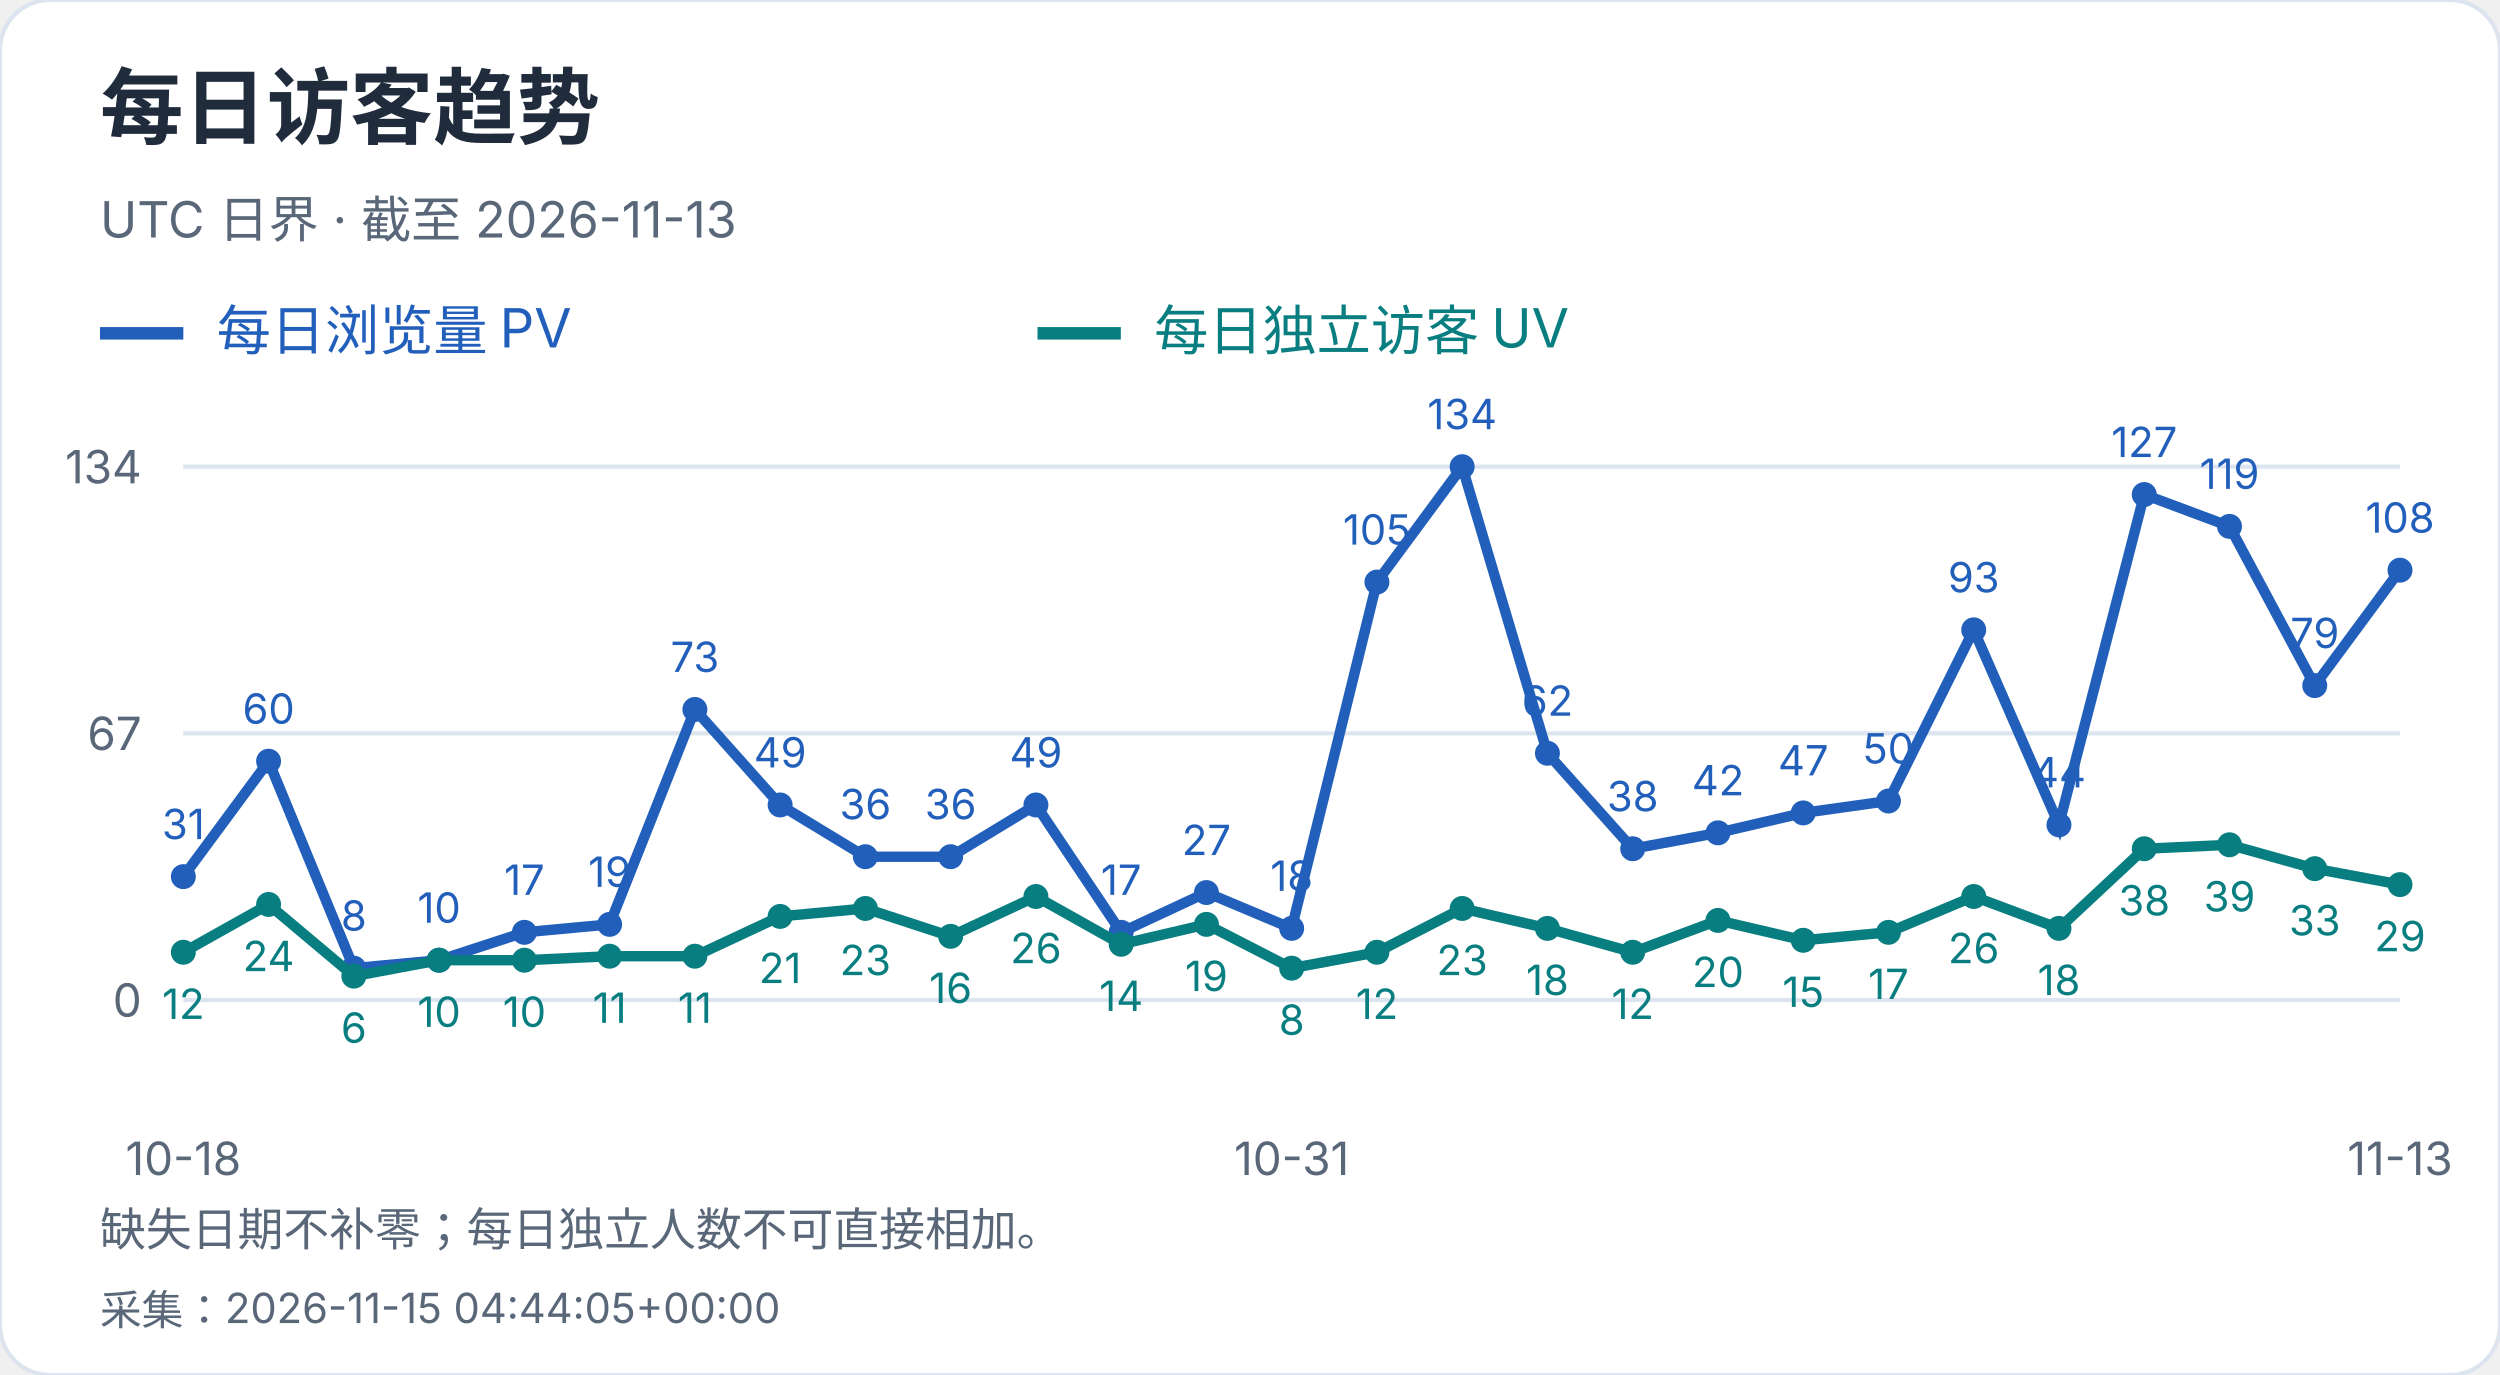
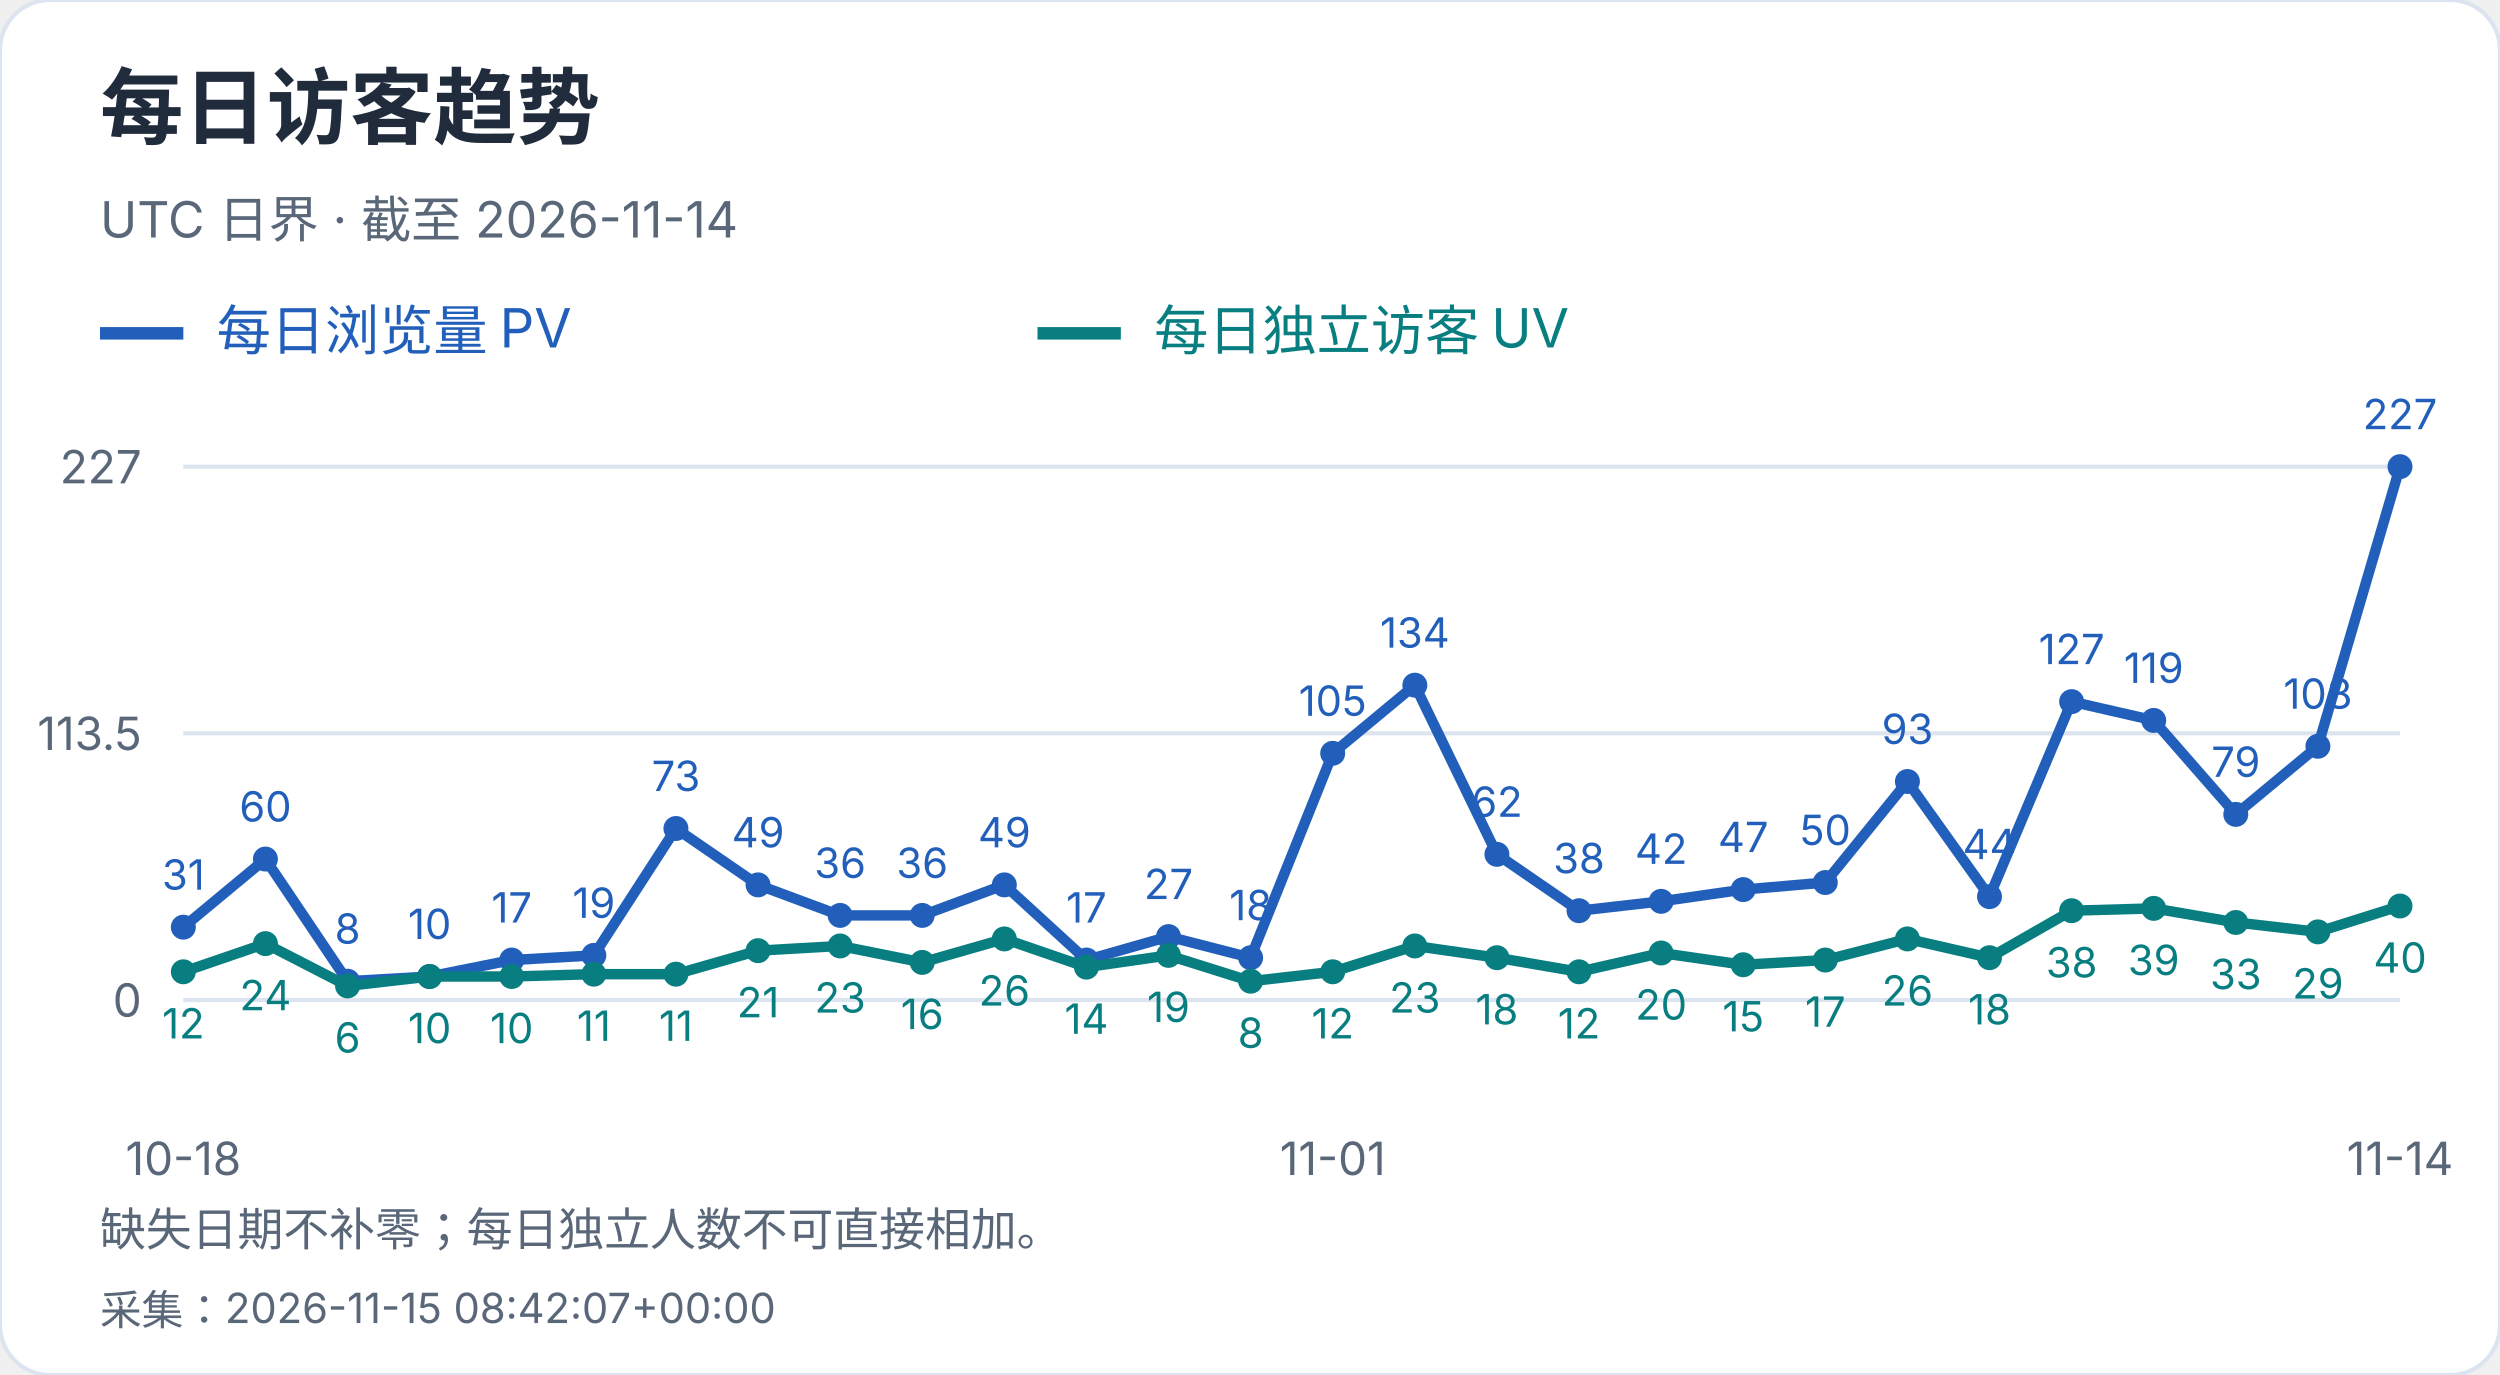
<svg xmlns="http://www.w3.org/2000/svg" width="600" height="330" viewBox="0 0 600 330" role="img" aria-label="每日访客趋势">
  <style>text{font-family:-apple-system,BlinkMacSystemFont,"Segoe UI","PingFang SC","Microsoft YaHei",sans-serif;font-variant-numeric:tabular-nums}</style>
  <rect width="600" height="330" rx="12" fill="white" stroke="#dce4ef" />
  <text x="24" y="33" font-size="20" fill="#202b3c" font-weight="650" text-anchor="start">每日访客趋势</text>
-   <text x="24" y="57" font-size="12" fill="#596779" font-weight="400" text-anchor="start">UTC 日界 · 截至 2026-11-13</text>
+   <text x="24" y="57" font-size="12" fill="#596779" font-weight="400" text-anchor="start">UTC 日界 · 截至 2026-11-14</text>
  <path d="M24 80h20" stroke="#215fbb" stroke-width="3" />
  <text x="52" y="84" font-size="13" fill="#215fbb" font-weight="400" text-anchor="start">每日浏览量 PV</text>
  <path d="M249 80h20" stroke="#087e80" stroke-width="3" />
  <text x="277" y="84" font-size="13" fill="#087e80" font-weight="400" text-anchor="start">每日独立访客 UV</text>
  <path d="M44 240.0H576" stroke="#dce4ef" />
  <text x="34" y="244.0" font-size="11" fill="#596779" font-weight="400" text-anchor="end">0</text>
  <path d="M44 176.0H576" stroke="#dce4ef" />
-   <text x="34" y="180.0" font-size="11" fill="#596779" font-weight="400" text-anchor="end">67</text>
+   <text x="34" y="180.0" font-size="11" fill="#596779" font-weight="400" text-anchor="end">113.5</text>
  <path d="M44 112.0H576" stroke="#dce4ef" />
-   <text x="34" y="116.0" font-size="11" fill="#596779" font-weight="400" text-anchor="end">134</text>
-   <circle cx="44.00" cy="210.39" r="3" fill="#215fbb" />
-   <text x="44.0" y="201.39" font-size="10" fill="#215fbb" font-weight="400" text-anchor="middle">31</text>
-   <circle cx="64.46" cy="182.69" r="3" fill="#215fbb" />
-   <text x="64.46" y="173.69" font-size="10" fill="#215fbb" font-weight="400" text-anchor="middle">60</text>
-   <circle cx="84.92" cy="232.36" r="3" fill="#215fbb" />
-   <text x="84.92" y="223.36" font-size="10" fill="#215fbb" font-weight="400" text-anchor="middle">8</text>
-   <circle cx="105.38" cy="230.45" r="3" fill="#215fbb" />
-   <text x="105.38" y="221.45" font-size="10" fill="#215fbb" font-weight="400" text-anchor="middle">10</text>
-   <circle cx="125.85" cy="223.76" r="3" fill="#215fbb" />
-   <text x="125.85" y="214.76" font-size="10" fill="#215fbb" font-weight="400" text-anchor="middle">17</text>
-   <circle cx="146.31" cy="221.85" r="3" fill="#215fbb" />
-   <text x="146.31" y="212.85" font-size="10" fill="#215fbb" font-weight="400" text-anchor="middle">19</text>
-   <circle cx="166.77" cy="170.27" r="3" fill="#215fbb" />
-   <text x="166.77" y="161.27" font-size="10" fill="#215fbb" font-weight="400" text-anchor="middle">73</text>
-   <circle cx="187.23" cy="193.19" r="3" fill="#215fbb" />
-   <text x="187.23" y="184.19" font-size="10" fill="#215fbb" font-weight="400" text-anchor="middle">49</text>
-   <circle cx="207.69" cy="205.61" r="3" fill="#215fbb" />
-   <text x="207.69" y="196.61" font-size="10" fill="#215fbb" font-weight="400" text-anchor="middle">36</text>
-   <circle cx="228.15" cy="205.61" r="3" fill="#215fbb" />
-   <text x="228.15" y="196.61" font-size="10" fill="#215fbb" font-weight="400" text-anchor="middle">36</text>
-   <circle cx="248.62" cy="193.19" r="3" fill="#215fbb" />
-   <text x="248.62" y="184.19" font-size="10" fill="#215fbb" font-weight="400" text-anchor="middle">49</text>
-   <circle cx="269.08" cy="223.76" r="3" fill="#215fbb" />
-   <text x="269.08" y="214.76" font-size="10" fill="#215fbb" font-weight="400" text-anchor="middle">17</text>
-   <circle cx="289.54" cy="214.21" r="3" fill="#215fbb" />
-   <text x="289.54" y="205.21" font-size="10" fill="#215fbb" font-weight="400" text-anchor="middle">27</text>
-   <circle cx="310.00" cy="222.81" r="3" fill="#215fbb" />
-   <text x="310.0" y="213.81" font-size="10" fill="#215fbb" font-weight="400" text-anchor="middle">18</text>
-   <circle cx="330.46" cy="139.70" r="3" fill="#215fbb" />
-   <text x="330.46" y="130.7" font-size="10" fill="#215fbb" font-weight="400" text-anchor="middle">105</text>
-   <circle cx="350.92" cy="112.00" r="3" fill="#215fbb" />
-   <text x="350.92" y="103.0" font-size="10" fill="#215fbb" font-weight="400" text-anchor="middle">134</text>
-   <circle cx="371.38" cy="180.78" r="3" fill="#215fbb" />
-   <text x="371.38" y="171.78" font-size="10" fill="#215fbb" font-weight="400" text-anchor="middle">62</text>
-   <circle cx="391.85" cy="203.70" r="3" fill="#215fbb" />
-   <text x="391.85" y="194.7" font-size="10" fill="#215fbb" font-weight="400" text-anchor="middle">38</text>
-   <circle cx="412.31" cy="199.88" r="3" fill="#215fbb" />
-   <text x="412.31" y="190.88" font-size="10" fill="#215fbb" font-weight="400" text-anchor="middle">42</text>
-   <circle cx="432.77" cy="195.10" r="3" fill="#215fbb" />
-   <text x="432.77" y="186.1" font-size="10" fill="#215fbb" font-weight="400" text-anchor="middle">47</text>
-   <circle cx="453.23" cy="192.24" r="3" fill="#215fbb" />
-   <text x="453.23" y="183.24" font-size="10" fill="#215fbb" font-weight="400" text-anchor="middle">50</text>
-   <circle cx="473.69" cy="151.16" r="3" fill="#215fbb" />
-   <text x="473.69" y="142.16" font-size="10" fill="#215fbb" font-weight="400" text-anchor="middle">93</text>
-   <circle cx="494.15" cy="197.97" r="3" fill="#215fbb" />
-   <text x="494.15" y="188.97" font-size="10" fill="#215fbb" font-weight="400" text-anchor="middle">44</text>
-   <circle cx="514.62" cy="118.69" r="3" fill="#215fbb" />
-   <text x="514.62" y="109.69" font-size="10" fill="#215fbb" font-weight="400" text-anchor="middle">127</text>
-   <circle cx="535.08" cy="126.33" r="3" fill="#215fbb" />
-   <text x="535.08" y="117.33" font-size="10" fill="#215fbb" font-weight="400" text-anchor="middle">119</text>
-   <circle cx="555.54" cy="164.54" r="3" fill="#215fbb" />
-   <text x="555.54" y="155.54" font-size="10" fill="#215fbb" font-weight="400" text-anchor="middle">79</text>
-   <circle cx="576.00" cy="136.84" r="3" fill="#215fbb" />
-   <text x="576.0" y="127.84" font-size="10" fill="#215fbb" font-weight="400" text-anchor="middle">108</text>
-   <polyline points="44.00,210.39 64.46,182.69 84.92,232.36 105.38,230.45 125.85,223.76 146.31,221.85 166.77,170.27 187.23,193.19 207.69,205.61 228.15,205.61 248.62,193.19 269.08,223.76 289.54,214.21 310.00,222.81 330.46,139.70 350.92,112.00 371.38,180.78 391.85,203.70 412.31,199.88 432.77,195.10 453.23,192.24 473.69,151.16 494.15,197.97 514.62,118.69 535.08,126.33 555.54,164.54 576.00,136.84" fill="none" stroke="#215fbb" stroke-width="2.5" />
-   <circle cx="44.00" cy="228.54" r="3" fill="#087e80" />
-   <text x="44.0" y="244.54" font-size="10" fill="#087e80" font-weight="400" text-anchor="middle">12</text>
-   <circle cx="64.46" cy="217.07" r="3" fill="#087e80" />
-   <text x="64.46" y="233.07" font-size="10" fill="#087e80" font-weight="400" text-anchor="middle">24</text>
-   <circle cx="84.92" cy="234.27" r="3" fill="#087e80" />
-   <text x="84.92" y="250.27" font-size="10" fill="#087e80" font-weight="400" text-anchor="middle">6</text>
-   <circle cx="105.38" cy="230.45" r="3" fill="#087e80" />
-   <text x="105.38" y="246.45" font-size="10" fill="#087e80" font-weight="400" text-anchor="middle">10</text>
-   <circle cx="125.85" cy="230.45" r="3" fill="#087e80" />
-   <text x="125.85" y="246.45" font-size="10" fill="#087e80" font-weight="400" text-anchor="middle">10</text>
-   <circle cx="146.31" cy="229.49" r="3" fill="#087e80" />
-   <text x="146.31" y="245.49" font-size="10" fill="#087e80" font-weight="400" text-anchor="middle">11</text>
-   <circle cx="166.77" cy="229.49" r="3" fill="#087e80" />
-   <text x="166.77" y="245.49" font-size="10" fill="#087e80" font-weight="400" text-anchor="middle">11</text>
-   <circle cx="187.23" cy="219.94" r="3" fill="#087e80" />
-   <text x="187.23" y="235.94" font-size="10" fill="#087e80" font-weight="400" text-anchor="middle">21</text>
-   <circle cx="207.69" cy="218.03" r="3" fill="#087e80" />
-   <text x="207.69" y="234.03" font-size="10" fill="#087e80" font-weight="400" text-anchor="middle">23</text>
-   <circle cx="228.15" cy="224.72" r="3" fill="#087e80" />
-   <text x="228.15" y="240.72" font-size="10" fill="#087e80" font-weight="400" text-anchor="middle">16</text>
-   <circle cx="248.62" cy="215.16" r="3" fill="#087e80" />
-   <text x="248.62" y="231.16" font-size="10" fill="#087e80" font-weight="400" text-anchor="middle">26</text>
-   <circle cx="269.08" cy="226.63" r="3" fill="#087e80" />
-   <text x="269.08" y="242.63" font-size="10" fill="#087e80" font-weight="400" text-anchor="middle">14</text>
-   <circle cx="289.54" cy="221.85" r="3" fill="#087e80" />
-   <text x="289.54" y="237.85" font-size="10" fill="#087e80" font-weight="400" text-anchor="middle">19</text>
-   <circle cx="310.00" cy="232.36" r="3" fill="#087e80" />
-   <text x="310.0" y="248.36" font-size="10" fill="#087e80" font-weight="400" text-anchor="middle">8</text>
-   <circle cx="330.46" cy="228.54" r="3" fill="#087e80" />
-   <text x="330.46" y="244.54" font-size="10" fill="#087e80" font-weight="400" text-anchor="middle">12</text>
-   <circle cx="350.92" cy="218.03" r="3" fill="#087e80" />
-   <text x="350.92" y="234.03" font-size="10" fill="#087e80" font-weight="400" text-anchor="middle">23</text>
-   <circle cx="371.38" cy="222.81" r="3" fill="#087e80" />
-   <text x="371.38" y="238.81" font-size="10" fill="#087e80" font-weight="400" text-anchor="middle">18</text>
-   <circle cx="391.85" cy="228.54" r="3" fill="#087e80" />
-   <text x="391.85" y="244.54" font-size="10" fill="#087e80" font-weight="400" text-anchor="middle">12</text>
-   <circle cx="412.31" cy="220.90" r="3" fill="#087e80" />
-   <text x="412.31" y="236.9" font-size="10" fill="#087e80" font-weight="400" text-anchor="middle">20</text>
-   <circle cx="432.77" cy="225.67" r="3" fill="#087e80" />
-   <text x="432.77" y="241.67" font-size="10" fill="#087e80" font-weight="400" text-anchor="middle">15</text>
-   <circle cx="453.23" cy="223.76" r="3" fill="#087e80" />
-   <text x="453.23" y="239.76" font-size="10" fill="#087e80" font-weight="400" text-anchor="middle">17</text>
-   <circle cx="473.69" cy="215.16" r="3" fill="#087e80" />
-   <text x="473.69" y="231.16" font-size="10" fill="#087e80" font-weight="400" text-anchor="middle">26</text>
-   <circle cx="494.15" cy="222.81" r="3" fill="#087e80" />
-   <text x="494.15" y="238.81" font-size="10" fill="#087e80" font-weight="400" text-anchor="middle">18</text>
-   <circle cx="514.62" cy="203.70" r="3" fill="#087e80" />
-   <text x="514.62" y="219.7" font-size="10" fill="#087e80" font-weight="400" text-anchor="middle">38</text>
-   <circle cx="535.08" cy="202.75" r="3" fill="#087e80" />
-   <text x="535.08" y="218.75" font-size="10" fill="#087e80" font-weight="400" text-anchor="middle">39</text>
-   <circle cx="555.54" cy="208.48" r="3" fill="#087e80" />
-   <text x="555.54" y="224.48" font-size="10" fill="#087e80" font-weight="400" text-anchor="middle">33</text>
-   <circle cx="576.00" cy="212.30" r="3" fill="#087e80" />
-   <text x="576.0" y="228.3" font-size="10" fill="#087e80" font-weight="400" text-anchor="middle">29</text>
-   <polyline points="44.00,228.54 64.46,217.07 84.92,234.27 105.38,230.45 125.85,230.45 146.31,229.49 166.77,229.49 187.23,219.94 207.69,218.03 228.15,224.72 248.62,215.16 269.08,226.63 289.54,221.85 310.00,232.36 330.46,228.54 350.92,218.03 371.38,222.81 391.85,228.54 412.31,220.90 432.77,225.67 453.23,223.76 473.69,215.16 494.15,222.81 514.62,203.70 535.08,202.75 555.54,208.48 576.00,212.30" fill="none" stroke="#087e80" stroke-width="2.5" />
+   <text x="34" y="116.0" font-size="11" fill="#596779" font-weight="400" text-anchor="end">227</text>
+   <circle cx="44.00" cy="222.52" r="3" fill="#215fbb" />
+   <text x="44.0" y="213.52" font-size="10" fill="#215fbb" font-weight="400" text-anchor="middle">31</text>
+   <circle cx="63.70" cy="206.17" r="3" fill="#215fbb" />
+   <text x="63.7" y="197.17" font-size="10" fill="#215fbb" font-weight="400" text-anchor="middle">60</text>
+   <circle cx="83.41" cy="235.49" r="3" fill="#215fbb" />
+   <text x="83.41" y="226.49" font-size="10" fill="#215fbb" font-weight="400" text-anchor="middle">8</text>
+   <circle cx="103.11" cy="234.36" r="3" fill="#215fbb" />
+   <text x="103.11" y="225.36" font-size="10" fill="#215fbb" font-weight="400" text-anchor="middle">10</text>
+   <circle cx="122.81" cy="230.41" r="3" fill="#215fbb" />
+   <text x="122.81" y="221.41" font-size="10" fill="#215fbb" font-weight="400" text-anchor="middle">17</text>
+   <circle cx="142.52" cy="229.29" r="3" fill="#215fbb" />
+   <text x="142.52" y="220.29" font-size="10" fill="#215fbb" font-weight="400" text-anchor="middle">19</text>
+   <circle cx="162.22" cy="198.84" r="3" fill="#215fbb" />
+   <text x="162.22" y="189.84" font-size="10" fill="#215fbb" font-weight="400" text-anchor="middle">73</text>
+   <circle cx="181.93" cy="212.37" r="3" fill="#215fbb" />
+   <text x="181.93" y="203.37" font-size="10" fill="#215fbb" font-weight="400" text-anchor="middle">49</text>
+   <circle cx="201.63" cy="219.70" r="3" fill="#215fbb" />
+   <text x="201.63" y="210.7" font-size="10" fill="#215fbb" font-weight="400" text-anchor="middle">36</text>
+   <circle cx="221.33" cy="219.70" r="3" fill="#215fbb" />
+   <text x="221.33" y="210.7" font-size="10" fill="#215fbb" font-weight="400" text-anchor="middle">36</text>
+   <circle cx="241.04" cy="212.37" r="3" fill="#215fbb" />
+   <text x="241.04" y="203.37" font-size="10" fill="#215fbb" font-weight="400" text-anchor="middle">49</text>
+   <circle cx="260.74" cy="230.41" r="3" fill="#215fbb" />
+   <text x="260.74" y="221.41" font-size="10" fill="#215fbb" font-weight="400" text-anchor="middle">17</text>
+   <circle cx="280.44" cy="224.78" r="3" fill="#215fbb" />
+   <text x="280.44" y="215.78" font-size="10" fill="#215fbb" font-weight="400" text-anchor="middle">27</text>
+   <circle cx="300.15" cy="229.85" r="3" fill="#215fbb" />
+   <text x="300.15" y="220.85" font-size="10" fill="#215fbb" font-weight="400" text-anchor="middle">18</text>
+   <circle cx="319.85" cy="180.79" r="3" fill="#215fbb" />
+   <text x="319.85" y="171.79" font-size="10" fill="#215fbb" font-weight="400" text-anchor="middle">105</text>
+   <circle cx="339.56" cy="164.44" r="3" fill="#215fbb" />
+   <text x="339.56" y="155.44" font-size="10" fill="#215fbb" font-weight="400" text-anchor="middle">134</text>
+   <circle cx="359.26" cy="205.04" r="3" fill="#215fbb" />
+   <text x="359.26" y="196.04" font-size="10" fill="#215fbb" font-weight="400" text-anchor="middle">62</text>
+   <circle cx="378.96" cy="218.57" r="3" fill="#215fbb" />
+   <text x="378.96" y="209.57" font-size="10" fill="#215fbb" font-weight="400" text-anchor="middle">38</text>
+   <circle cx="398.67" cy="216.32" r="3" fill="#215fbb" />
+   <text x="398.67" y="207.32" font-size="10" fill="#215fbb" font-weight="400" text-anchor="middle">42</text>
+   <circle cx="418.37" cy="213.50" r="3" fill="#215fbb" />
+   <text x="418.37" y="204.5" font-size="10" fill="#215fbb" font-weight="400" text-anchor="middle">47</text>
+   <circle cx="438.07" cy="211.81" r="3" fill="#215fbb" />
+   <text x="438.07" y="202.81" font-size="10" fill="#215fbb" font-weight="400" text-anchor="middle">50</text>
+   <circle cx="457.78" cy="187.56" r="3" fill="#215fbb" />
+   <text x="457.78" y="178.56" font-size="10" fill="#215fbb" font-weight="400" text-anchor="middle">93</text>
+   <circle cx="477.48" cy="215.19" r="3" fill="#215fbb" />
+   <text x="477.48" y="206.19" font-size="10" fill="#215fbb" font-weight="400" text-anchor="middle">44</text>
+   <circle cx="497.19" cy="168.39" r="3" fill="#215fbb" />
+   <text x="497.19" y="159.39" font-size="10" fill="#215fbb" font-weight="400" text-anchor="middle">127</text>
+   <circle cx="516.89" cy="172.90" r="3" fill="#215fbb" />
+   <text x="516.89" y="163.9" font-size="10" fill="#215fbb" font-weight="400" text-anchor="middle">119</text>
+   <circle cx="536.59" cy="195.45" r="3" fill="#215fbb" />
+   <text x="536.59" y="186.45" font-size="10" fill="#215fbb" font-weight="400" text-anchor="middle">79</text>
+   <circle cx="556.30" cy="179.10" r="3" fill="#215fbb" />
+   <text x="556.3" y="170.1" font-size="10" fill="#215fbb" font-weight="400" text-anchor="middle">108</text>
+   <circle cx="576.00" cy="112.00" r="3" fill="#215fbb" />
+   <text x="576.0" y="103.0" font-size="10" fill="#215fbb" font-weight="400" text-anchor="middle">227</text>
+   <polyline points="44.00,222.52 63.70,206.17 83.41,235.49 103.11,234.36 122.81,230.41 142.52,229.29 162.22,198.84 181.93,212.37 201.63,219.70 221.33,219.70 241.04,212.37 260.74,230.41 280.44,224.78 300.15,229.85 319.85,180.79 339.56,164.44 359.26,205.04 378.96,218.57 398.67,216.32 418.37,213.50 438.07,211.81 457.78,187.56 477.48,215.19 497.19,168.39 516.89,172.90 536.59,195.45 556.30,179.10 576.00,112.00" fill="none" stroke="#215fbb" stroke-width="2.5" />
+   <circle cx="44.00" cy="233.23" r="3" fill="#087e80" />
+   <text x="44.0" y="249.23" font-size="10" fill="#087e80" font-weight="400" text-anchor="middle">12</text>
+   <circle cx="63.70" cy="226.47" r="3" fill="#087e80" />
+   <text x="63.7" y="242.47" font-size="10" fill="#087e80" font-weight="400" text-anchor="middle">24</text>
+   <circle cx="83.41" cy="236.62" r="3" fill="#087e80" />
+   <text x="83.41" y="252.62" font-size="10" fill="#087e80" font-weight="400" text-anchor="middle">6</text>
+   <circle cx="103.11" cy="234.36" r="3" fill="#087e80" />
+   <text x="103.11" y="250.36" font-size="10" fill="#087e80" font-weight="400" text-anchor="middle">10</text>
+   <circle cx="122.81" cy="234.36" r="3" fill="#087e80" />
+   <text x="122.81" y="250.36" font-size="10" fill="#087e80" font-weight="400" text-anchor="middle">10</text>
+   <circle cx="142.52" cy="233.80" r="3" fill="#087e80" />
+   <text x="142.52" y="249.8" font-size="10" fill="#087e80" font-weight="400" text-anchor="middle">11</text>
+   <circle cx="162.22" cy="233.80" r="3" fill="#087e80" />
+   <text x="162.22" y="249.8" font-size="10" fill="#087e80" font-weight="400" text-anchor="middle">11</text>
+   <circle cx="181.93" cy="228.16" r="3" fill="#087e80" />
+   <text x="181.93" y="244.16" font-size="10" fill="#087e80" font-weight="400" text-anchor="middle">21</text>
+   <circle cx="201.63" cy="227.03" r="3" fill="#087e80" />
+   <text x="201.63" y="243.03" font-size="10" fill="#087e80" font-weight="400" text-anchor="middle">23</text>
+   <circle cx="221.33" cy="230.98" r="3" fill="#087e80" />
+   <text x="221.33" y="246.98" font-size="10" fill="#087e80" font-weight="400" text-anchor="middle">16</text>
+   <circle cx="241.04" cy="225.34" r="3" fill="#087e80" />
+   <text x="241.04" y="241.34" font-size="10" fill="#087e80" font-weight="400" text-anchor="middle">26</text>
+   <circle cx="260.74" cy="232.11" r="3" fill="#087e80" />
+   <text x="260.74" y="248.11" font-size="10" fill="#087e80" font-weight="400" text-anchor="middle">14</text>
+   <circle cx="280.44" cy="229.29" r="3" fill="#087e80" />
+   <text x="280.44" y="245.29" font-size="10" fill="#087e80" font-weight="400" text-anchor="middle">19</text>
+   <circle cx="300.15" cy="235.49" r="3" fill="#087e80" />
+   <text x="300.15" y="251.49" font-size="10" fill="#087e80" font-weight="400" text-anchor="middle">8</text>
+   <circle cx="319.85" cy="233.23" r="3" fill="#087e80" />
+   <text x="319.85" y="249.23" font-size="10" fill="#087e80" font-weight="400" text-anchor="middle">12</text>
+   <circle cx="339.56" cy="227.03" r="3" fill="#087e80" />
+   <text x="339.56" y="243.03" font-size="10" fill="#087e80" font-weight="400" text-anchor="middle">23</text>
+   <circle cx="359.26" cy="229.85" r="3" fill="#087e80" />
+   <text x="359.26" y="245.85" font-size="10" fill="#087e80" font-weight="400" text-anchor="middle">18</text>
+   <circle cx="378.96" cy="233.23" r="3" fill="#087e80" />
+   <text x="378.96" y="249.23" font-size="10" fill="#087e80" font-weight="400" text-anchor="middle">12</text>
+   <circle cx="398.67" cy="228.72" r="3" fill="#087e80" />
+   <text x="398.67" y="244.72" font-size="10" fill="#087e80" font-weight="400" text-anchor="middle">20</text>
+   <circle cx="418.37" cy="231.54" r="3" fill="#087e80" />
+   <text x="418.37" y="247.54" font-size="10" fill="#087e80" font-weight="400" text-anchor="middle">15</text>
+   <circle cx="438.07" cy="230.41" r="3" fill="#087e80" />
+   <text x="438.07" y="246.41" font-size="10" fill="#087e80" font-weight="400" text-anchor="middle">17</text>
+   <circle cx="457.78" cy="225.34" r="3" fill="#087e80" />
+   <text x="457.78" y="241.34" font-size="10" fill="#087e80" font-weight="400" text-anchor="middle">26</text>
+   <circle cx="477.48" cy="229.85" r="3" fill="#087e80" />
+   <text x="477.48" y="245.85" font-size="10" fill="#087e80" font-weight="400" text-anchor="middle">18</text>
+   <circle cx="497.19" cy="218.57" r="3" fill="#087e80" />
+   <text x="497.19" y="234.57" font-size="10" fill="#087e80" font-weight="400" text-anchor="middle">38</text>
+   <circle cx="516.89" cy="218.01" r="3" fill="#087e80" />
+   <text x="516.89" y="234.01" font-size="10" fill="#087e80" font-weight="400" text-anchor="middle">39</text>
+   <circle cx="536.59" cy="221.39" r="3" fill="#087e80" />
+   <text x="536.59" y="237.39" font-size="10" fill="#087e80" font-weight="400" text-anchor="middle">33</text>
+   <circle cx="556.30" cy="223.65" r="3" fill="#087e80" />
+   <text x="556.3" y="239.65" font-size="10" fill="#087e80" font-weight="400" text-anchor="middle">29</text>
+   <circle cx="576.00" cy="217.44" r="3" fill="#087e80" />
+   <text x="576.0" y="233.44" font-size="10" fill="#087e80" font-weight="400" text-anchor="middle">40</text>
+   <polyline points="44.00,233.23 63.70,226.47 83.41,236.62 103.11,234.36 122.81,234.36 142.52,233.80 162.22,233.80 181.93,228.16 201.63,227.03 221.33,230.98 241.04,225.34 260.74,232.11 280.44,229.29 300.15,235.49 319.85,233.23 339.56,227.03 359.26,229.85 378.96,233.23 398.67,228.72 418.37,231.54 438.07,230.41 457.78,225.34 477.48,229.85 497.19,218.57 516.89,218.01 536.59,221.39 556.30,223.65 576.00,217.44" fill="none" stroke="#087e80" stroke-width="2.5" />
  <text x="44.0" y="282" font-size="11" fill="#596779" font-weight="400" text-anchor="middle">10-18</text>
-   <text x="310.0" y="282" font-size="11" fill="#596779" font-weight="400" text-anchor="middle">10-31</text>
-   <text x="576.0" y="282" font-size="11" fill="#596779" font-weight="400" text-anchor="middle">11-13</text>
+   <text x="319.852" y="282" font-size="11" fill="#596779" font-weight="400" text-anchor="middle">11-01</text>
+   <text x="576.0" y="282" font-size="11" fill="#596779" font-weight="400" text-anchor="middle">11-14</text>
  <text x="24" y="299" font-size="11" fill="#596779" font-weight="400" text-anchor="start">缺失日期不补零；每日独立人数不可直接相加。</text>
-   <text x="24" y="318" font-size="10" fill="#596779" font-weight="400" text-anchor="start">采集：2026-11-15 04:44:05+00:00</text>
+   <text x="24" y="318" font-size="10" fill="#596779" font-weight="400" text-anchor="start">采集：2026-11-15 08:42:07+00:00</text>
</svg>
